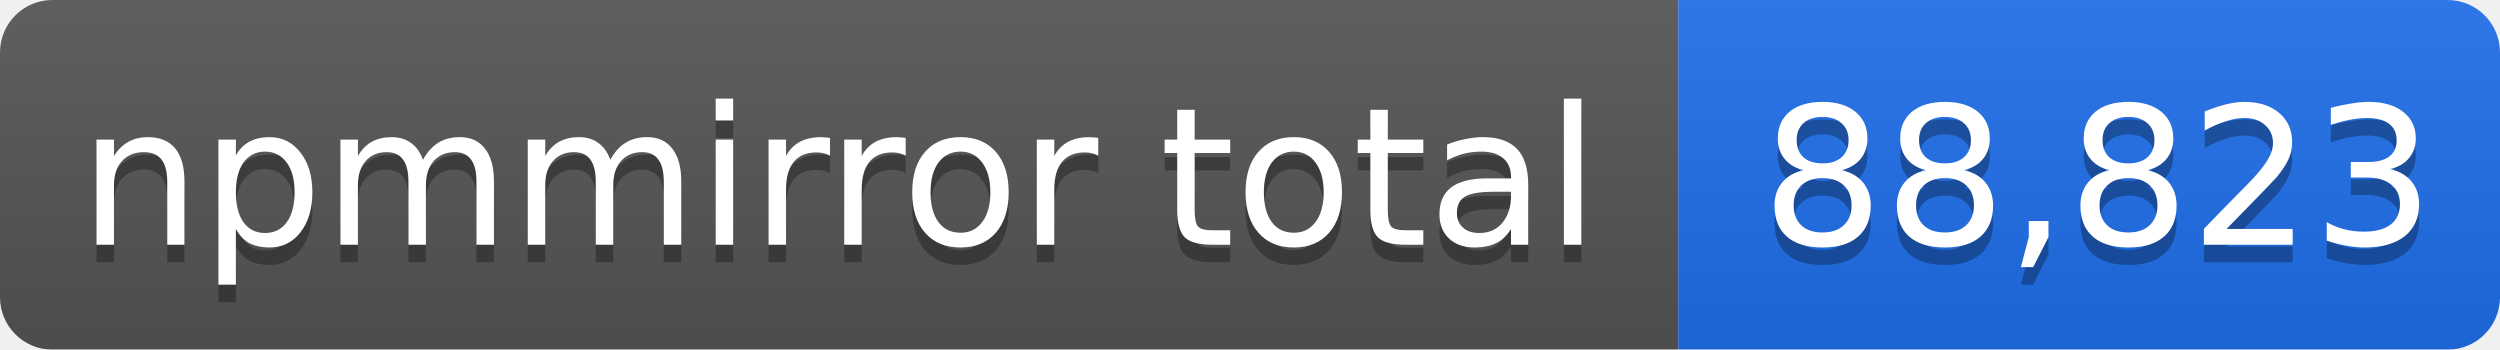
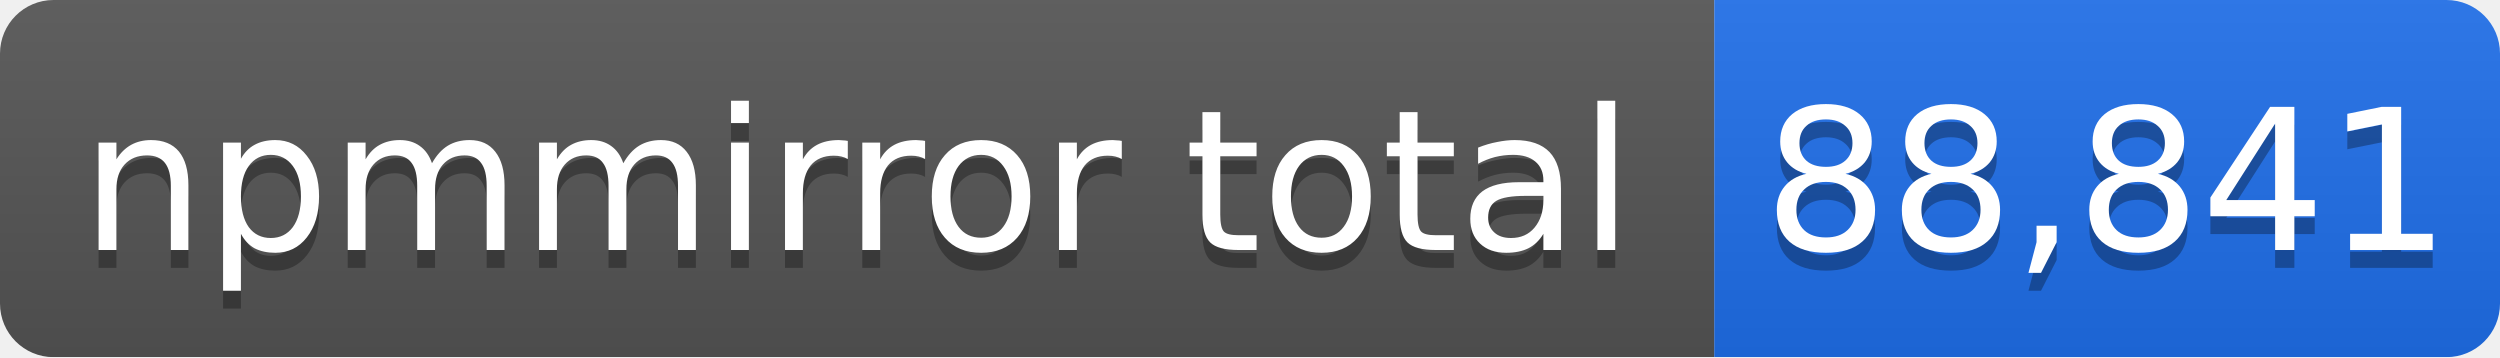
- <svg xmlns="http://www.w3.org/2000/svg" width="143" height="20" role="img" aria-label="npmmirror total: 88,823">
+ <svg xmlns="http://www.w3.org/2000/svg" width="140" height="20" role="img" aria-label="npmmirror total: 88,841">
  <linearGradient id="s" x2="0" y2="100%">
    <stop offset="0" stop-color="#bbb" stop-opacity=".1" />
    <stop offset="1" stop-opacity=".1" />
  </linearGradient>
  <mask id="m">
-     <rect width="143" height="20" rx="3" fill="#fff" />
+     <rect width="140" height="20" rx="3" fill="#fff" />
  </mask>
  <g mask="url(#m)">
    <rect width="96" height="20" fill="#555" />
-     <rect x="96" width="47" height="20" fill="#1f6feb" />
-     <rect width="143" height="20" fill="url(#s)" />
+     <rect x="96" width="44" height="20" fill="#1f6feb" />
+     <rect width="140" height="20" fill="url(#s)" />
  </g>
  <g fill="#fff" text-anchor="middle" font-family="Verdana,Geneva,DejaVu Sans,sans-serif" font-size="11">
    <text x="48" y="15" fill="#010101" fill-opacity=".3">npmmirror total</text>
    <text x="48" y="14">npmmirror total</text>
-     <text x="120" y="15" fill="#010101" fill-opacity=".3">88,823</text>
-     <text x="120" y="14">88,823</text>
+     <text x="118" y="15" fill="#010101" fill-opacity=".3">88,841</text>
+     <text x="118" y="14">88,841</text>
  </g>
</svg>
